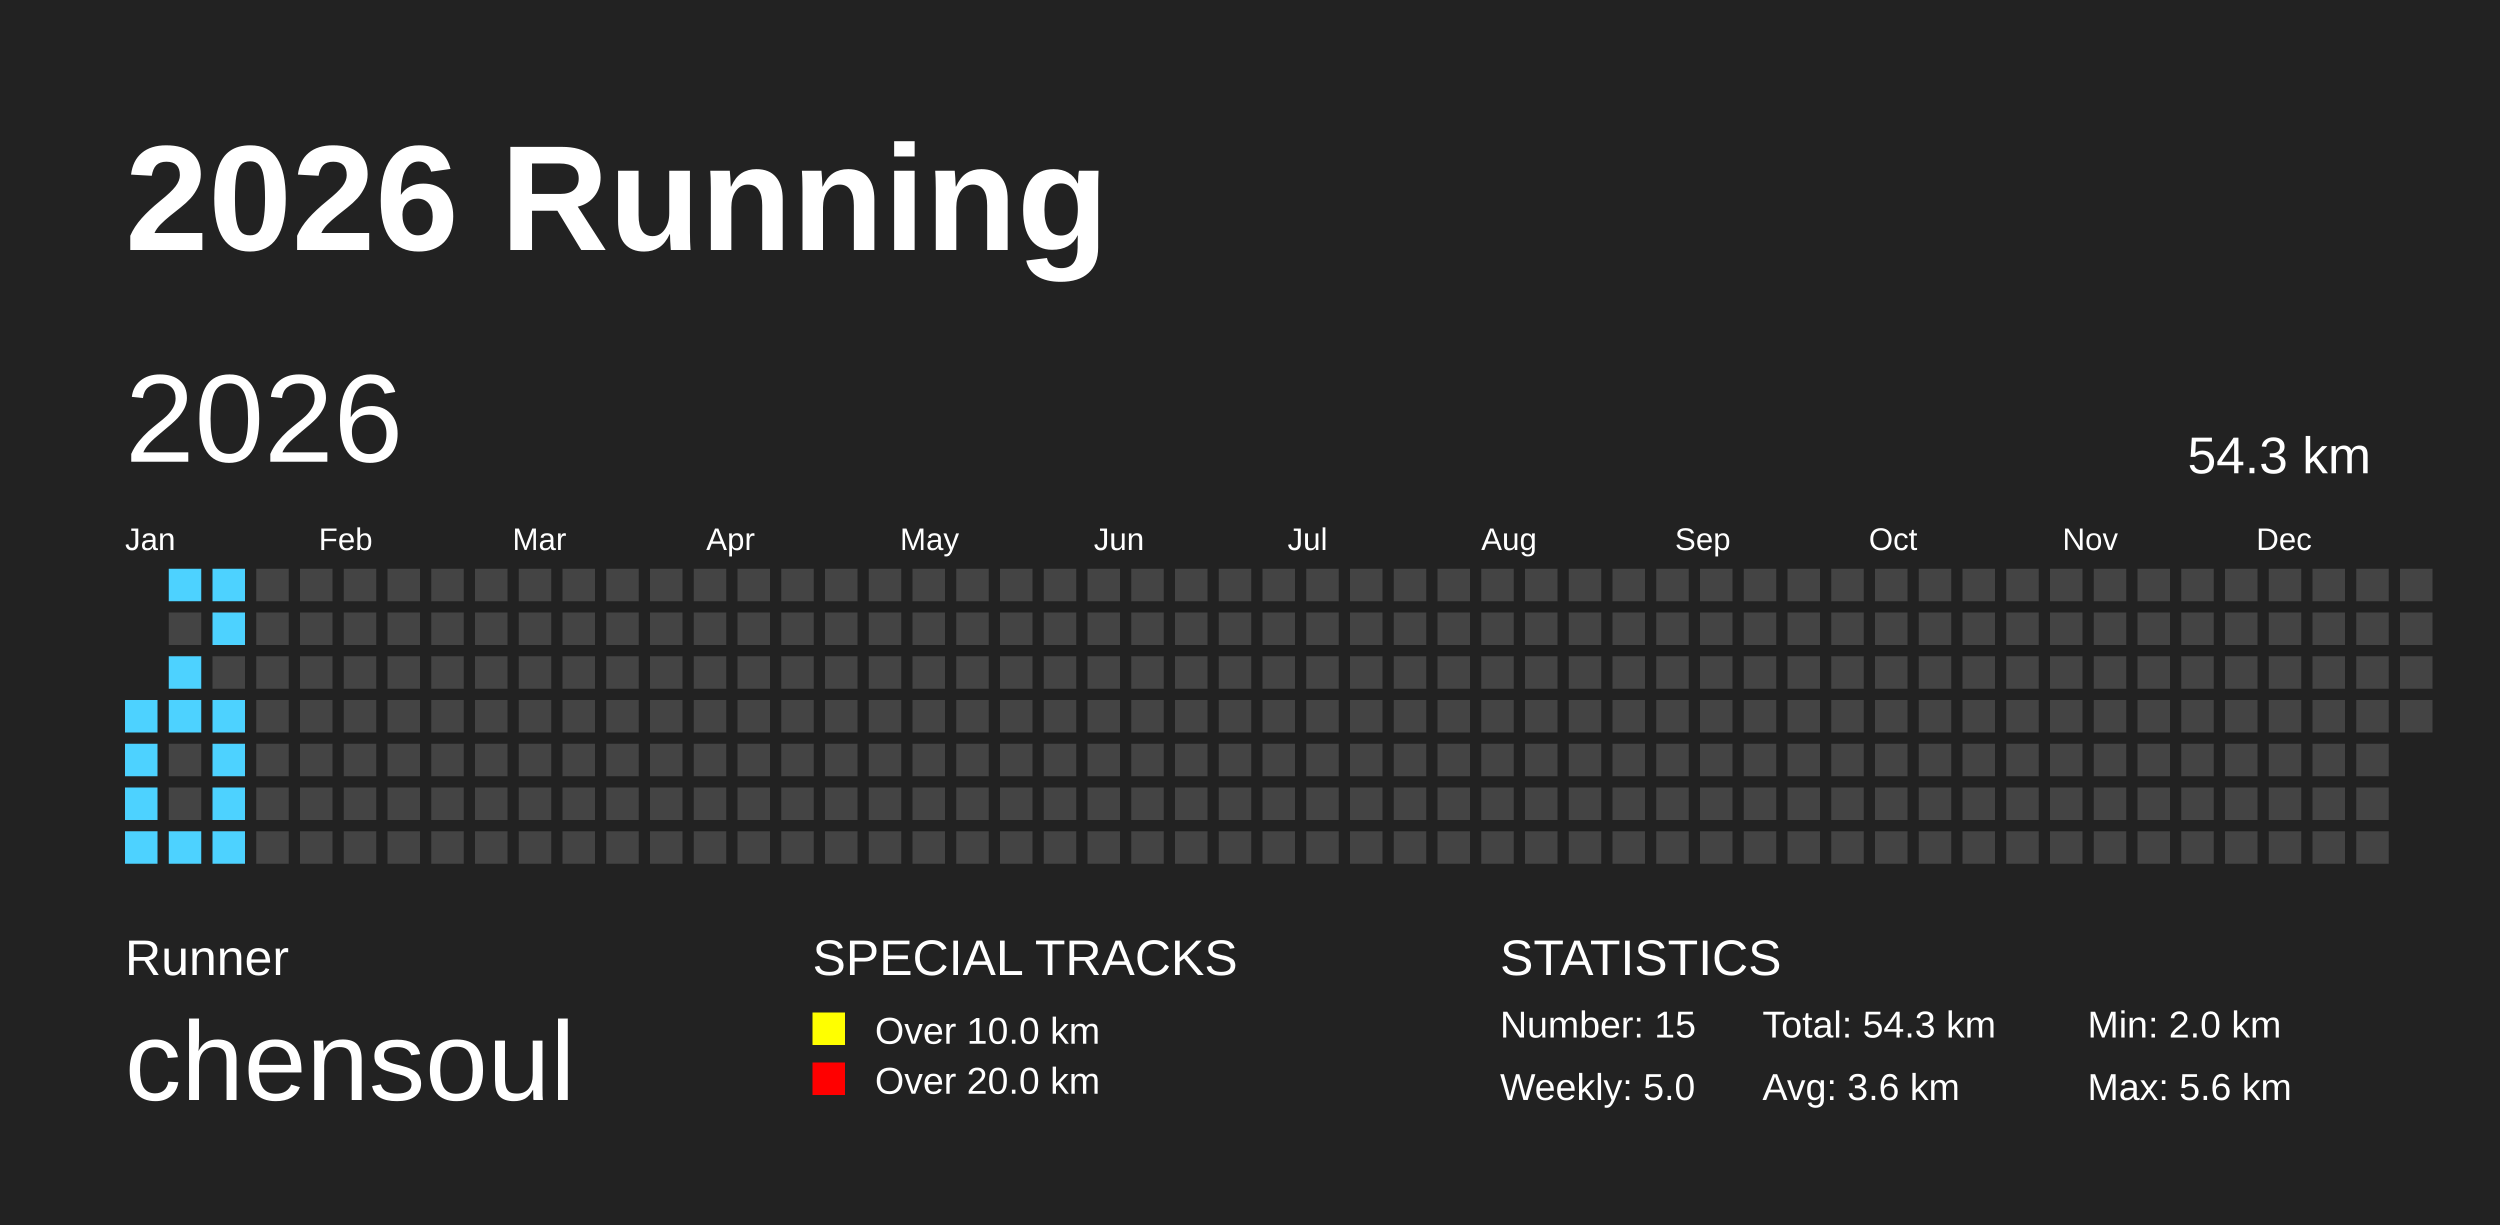
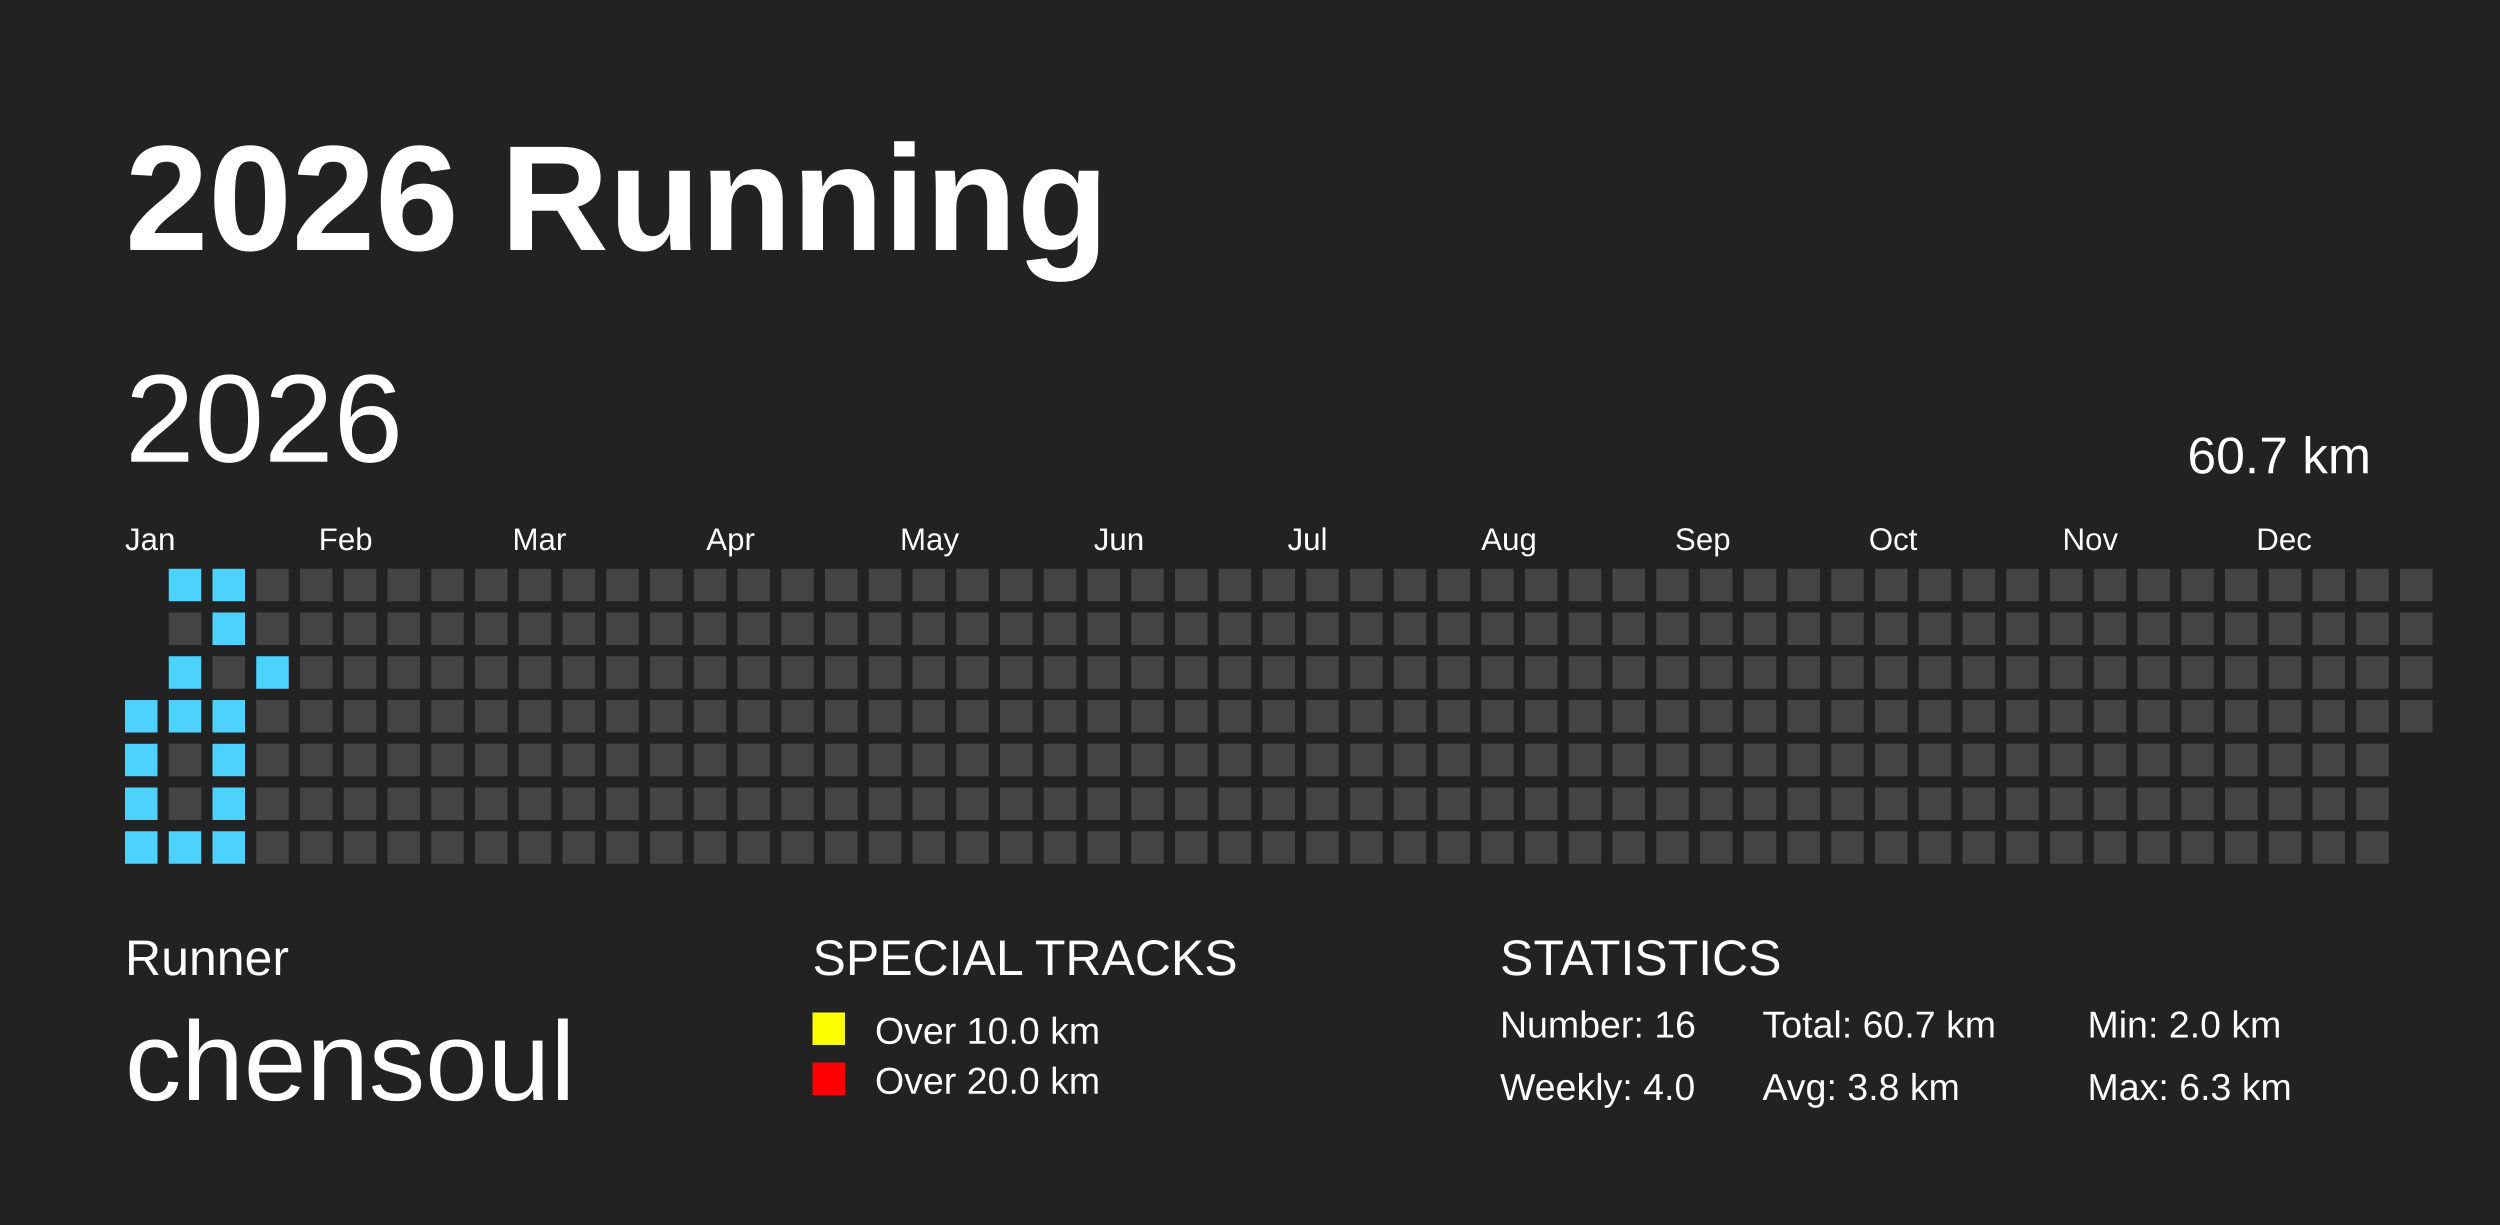
<svg xmlns="http://www.w3.org/2000/svg" baseProfile="full" height="98mm" version="1.1" viewBox="0,0,200,98" width="200mm">
  <defs />
  <rect fill="#222222" height="98" width="200" x="0" y="0" />
  <text fill="#FFFFFF" style="font-size:12px; font-family:Arial; font-weight:bold;" x="10" y="20">2026 Running</text>
  <text fill="#FFFFFF" style="font-size:4px; font-family:Arial" x="10" y="78">Runner</text>
  <text fill="#FFFFFF" style="font-size:9px; font-family:Arial" x="10" y="88">chensoul</text>
  <text fill="#FFFFFF" style="font-size:4px; font-family:Arial" x="65" y="78">SPECIAL TRACKS</text>
  <rect fill="yellow" height="2.6" width="2.6" x="65" y="81" />
  <text fill="#FFFFFF" style="font-size:3px; font-family:Arial" x="70" y="83.5">Over 10.0 km</text>
  <rect fill="red" height="2.6" width="2.6" x="65" y="85" />
  <text fill="#FFFFFF" style="font-size:3px; font-family:Arial" x="70" y="87.5">Over 20.0 km</text>
  <text fill="#FFFFFF" style="font-size:4px; font-family:Arial" x="120" y="78">STATISTICS</text>
-   <text fill="#FFFFFF" style="font-size:3px; font-family:Arial" x="120" y="83">Number: 15</text>
-   <text fill="#FFFFFF" style="font-size:3px; font-family:Arial" x="120" y="88">Weekly: 5.0</text>
-   <text fill="#FFFFFF" style="font-size:3px; font-family:Arial" x="141" y="83">Total: 54.3 km</text>
-   <text fill="#FFFFFF" style="font-size:3px; font-family:Arial" x="141" y="88">Avg: 3.6 km</text>
+   <text fill="#FFFFFF" style="font-size:3px; font-family:Arial" x="120" y="83">Number: 16</text>
+   <text fill="#FFFFFF" style="font-size:3px; font-family:Arial" x="120" y="88">Weekly: 4.0</text>
+   <text fill="#FFFFFF" style="font-size:3px; font-family:Arial" x="141" y="83">Total: 60.7 km</text>
+   <text fill="#FFFFFF" style="font-size:3px; font-family:Arial" x="141" y="88">Avg: 3.8 km</text>
  <text fill="#FFFFFF" style="font-size:3px; font-family:Arial" x="167" y="83">Min: 2.0 km</text>
-   <text fill="#FFFFFF" style="font-size:3px; font-family:Arial" x="167" y="88">Max: 5.6 km</text>
+   <text fill="#FFFFFF" style="font-size:3px; font-family:Arial" x="167" y="88">Max: 6.3 km</text>
  <text dominant-baseline="hanging" fill="#FFFFFF" style="font-size:10.0px; font-family:Arial;" x="10" y="30">2026</text>
-   <text dominant-baseline="hanging" fill="#FFFFFF" style="font-size:4.125px; font-family:Arial;" x="175" y="35">54.3 km</text>
+   <text dominant-baseline="hanging" fill="#FFFFFF" style="font-size:4.125px; font-family:Arial;" x="175" y="35">60.7 km</text>
  <text fill="#FFFFFF" style="font-size:2.5px; font-family:Arial" x="10.0" y="44">Jan</text>
  <text fill="#FFFFFF" style="font-size:2.5px; font-family:Arial" x="25.5" y="44">Feb</text>
  <text fill="#FFFFFF" style="font-size:2.5px; font-family:Arial" x="41.0" y="44">Mar</text>
  <text fill="#FFFFFF" style="font-size:2.5px; font-family:Arial" x="56.5" y="44">Apr</text>
  <text fill="#FFFFFF" style="font-size:2.5px; font-family:Arial" x="72.0" y="44">May</text>
  <text fill="#FFFFFF" style="font-size:2.5px; font-family:Arial" x="87.5" y="44">Jun</text>
  <text fill="#FFFFFF" style="font-size:2.5px; font-family:Arial" x="103.0" y="44">Jul</text>
  <text fill="#FFFFFF" style="font-size:2.5px; font-family:Arial" x="118.5" y="44">Aug</text>
  <text fill="#FFFFFF" style="font-size:2.5px; font-family:Arial" x="134.0" y="44">Sep</text>
  <text fill="#FFFFFF" style="font-size:2.5px; font-family:Arial" x="149.5" y="44">Oct</text>
  <text fill="#FFFFFF" style="font-size:2.5px; font-family:Arial" x="165.0" y="44">Nov</text>
  <text fill="#FFFFFF" style="font-size:2.5px; font-family:Arial" x="180.5" y="44">Dec</text>
  <rect fill="#4DD2FF" height="2.6" width="2.6" x="10.0" y="56.0" />
  <rect fill="#4DD2FF" height="2.6" width="2.6" x="10.0" y="59.5" />
  <rect fill="#4DD2FF" height="2.6" width="2.6" x="10.0" y="63.0" />
  <rect fill="#4DD2FF" height="2.6" width="2.6" x="10.0" y="66.5" />
  <rect fill="#4DD2FF" height="2.6" width="2.6" x="13.5" y="45.5" />
  <rect fill="#444444" height="2.6" width="2.6" x="13.5" y="49.0" />
  <rect fill="#4DD2FF" height="2.6" width="2.6" x="13.5" y="52.5" />
  <rect fill="#4DD2FF" height="2.6" width="2.6" x="13.5" y="56.0" />
  <rect fill="#444444" height="2.6" width="2.6" x="13.5" y="59.5" />
  <rect fill="#444444" height="2.6" width="2.6" x="13.5" y="63.0" />
  <rect fill="#4DD2FF" height="2.6" width="2.6" x="13.5" y="66.5" />
  <rect fill="#4DD2FF" height="2.6" width="2.6" x="17.0" y="45.5" />
  <rect fill="#4DD2FF" height="2.6" width="2.6" x="17.0" y="49.0" />
  <rect fill="#444444" height="2.6" width="2.6" x="17.0" y="52.5" />
  <rect fill="#4DD2FF" height="2.6" width="2.6" x="17.0" y="56.0" />
  <rect fill="#4DD2FF" height="2.6" width="2.6" x="17.0" y="59.5" />
  <rect fill="#4DD2FF" height="2.6" width="2.6" x="17.0" y="63.0" />
  <rect fill="#4DD2FF" height="2.6" width="2.6" x="17.0" y="66.5" />
  <rect fill="#444444" height="2.6" width="2.6" x="20.5" y="45.5" />
  <rect fill="#444444" height="2.6" width="2.6" x="20.5" y="49.0" />
-   <rect fill="#444444" height="2.6" width="2.6" x="20.5" y="52.5" />
+   <rect fill="#4DD2FF" height="2.6" width="2.6" x="20.5" y="52.5" />
  <rect fill="#444444" height="2.6" width="2.6" x="20.5" y="56.0" />
  <rect fill="#444444" height="2.6" width="2.6" x="20.5" y="59.5" />
  <rect fill="#444444" height="2.6" width="2.6" x="20.5" y="63.0" />
  <rect fill="#444444" height="2.6" width="2.6" x="20.5" y="66.5" />
  <rect fill="#444444" height="2.6" width="2.6" x="24.0" y="45.5" />
  <rect fill="#444444" height="2.6" width="2.6" x="24.0" y="49.0" />
  <rect fill="#444444" height="2.6" width="2.6" x="24.0" y="52.5" />
  <rect fill="#444444" height="2.6" width="2.6" x="24.0" y="56.0" />
  <rect fill="#444444" height="2.6" width="2.6" x="24.0" y="59.5" />
  <rect fill="#444444" height="2.6" width="2.6" x="24.0" y="63.0" />
  <rect fill="#444444" height="2.6" width="2.6" x="24.0" y="66.5" />
  <rect fill="#444444" height="2.6" width="2.6" x="27.5" y="45.5" />
  <rect fill="#444444" height="2.6" width="2.6" x="27.5" y="49.0" />
  <rect fill="#444444" height="2.6" width="2.6" x="27.5" y="52.5" />
  <rect fill="#444444" height="2.6" width="2.6" x="27.5" y="56.0" />
  <rect fill="#444444" height="2.6" width="2.6" x="27.5" y="59.5" />
  <rect fill="#444444" height="2.6" width="2.6" x="27.5" y="63.0" />
  <rect fill="#444444" height="2.6" width="2.6" x="27.5" y="66.5" />
  <rect fill="#444444" height="2.6" width="2.6" x="31.0" y="45.5" />
  <rect fill="#444444" height="2.6" width="2.6" x="31.0" y="49.0" />
  <rect fill="#444444" height="2.6" width="2.6" x="31.0" y="52.5" />
  <rect fill="#444444" height="2.6" width="2.6" x="31.0" y="56.0" />
  <rect fill="#444444" height="2.6" width="2.6" x="31.0" y="59.5" />
  <rect fill="#444444" height="2.6" width="2.6" x="31.0" y="63.0" />
  <rect fill="#444444" height="2.6" width="2.6" x="31.0" y="66.5" />
  <rect fill="#444444" height="2.6" width="2.6" x="34.5" y="45.5" />
  <rect fill="#444444" height="2.6" width="2.6" x="34.5" y="49.0" />
  <rect fill="#444444" height="2.6" width="2.6" x="34.5" y="52.5" />
  <rect fill="#444444" height="2.6" width="2.6" x="34.5" y="56.0" />
  <rect fill="#444444" height="2.6" width="2.6" x="34.5" y="59.5" />
  <rect fill="#444444" height="2.6" width="2.6" x="34.5" y="63.0" />
  <rect fill="#444444" height="2.6" width="2.6" x="34.5" y="66.5" />
  <rect fill="#444444" height="2.6" width="2.6" x="38.0" y="45.5" />
  <rect fill="#444444" height="2.6" width="2.6" x="38.0" y="49.0" />
  <rect fill="#444444" height="2.6" width="2.6" x="38.0" y="52.5" />
  <rect fill="#444444" height="2.6" width="2.6" x="38.0" y="56.0" />
  <rect fill="#444444" height="2.6" width="2.6" x="38.0" y="59.5" />
  <rect fill="#444444" height="2.6" width="2.6" x="38.0" y="63.0" />
  <rect fill="#444444" height="2.6" width="2.6" x="38.0" y="66.5" />
  <rect fill="#444444" height="2.6" width="2.6" x="41.5" y="45.5" />
  <rect fill="#444444" height="2.6" width="2.6" x="41.5" y="49.0" />
  <rect fill="#444444" height="2.6" width="2.6" x="41.5" y="52.5" />
  <rect fill="#444444" height="2.6" width="2.6" x="41.5" y="56.0" />
  <rect fill="#444444" height="2.6" width="2.6" x="41.5" y="59.5" />
  <rect fill="#444444" height="2.6" width="2.6" x="41.5" y="63.0" />
  <rect fill="#444444" height="2.6" width="2.6" x="41.5" y="66.5" />
  <rect fill="#444444" height="2.6" width="2.6" x="45.0" y="45.5" />
  <rect fill="#444444" height="2.6" width="2.6" x="45.0" y="49.0" />
  <rect fill="#444444" height="2.6" width="2.6" x="45.0" y="52.5" />
  <rect fill="#444444" height="2.6" width="2.6" x="45.0" y="56.0" />
  <rect fill="#444444" height="2.6" width="2.6" x="45.0" y="59.5" />
  <rect fill="#444444" height="2.6" width="2.6" x="45.0" y="63.0" />
  <rect fill="#444444" height="2.6" width="2.6" x="45.0" y="66.5" />
  <rect fill="#444444" height="2.6" width="2.6" x="48.5" y="45.5" />
  <rect fill="#444444" height="2.6" width="2.6" x="48.5" y="49.0" />
  <rect fill="#444444" height="2.6" width="2.6" x="48.5" y="52.5" />
  <rect fill="#444444" height="2.6" width="2.6" x="48.5" y="56.0" />
  <rect fill="#444444" height="2.6" width="2.6" x="48.5" y="59.5" />
  <rect fill="#444444" height="2.6" width="2.6" x="48.5" y="63.0" />
  <rect fill="#444444" height="2.6" width="2.6" x="48.5" y="66.5" />
  <rect fill="#444444" height="2.6" width="2.6" x="52.0" y="45.5" />
  <rect fill="#444444" height="2.6" width="2.6" x="52.0" y="49.0" />
  <rect fill="#444444" height="2.6" width="2.6" x="52.0" y="52.5" />
  <rect fill="#444444" height="2.6" width="2.6" x="52.0" y="56.0" />
  <rect fill="#444444" height="2.6" width="2.6" x="52.0" y="59.5" />
  <rect fill="#444444" height="2.6" width="2.6" x="52.0" y="63.0" />
  <rect fill="#444444" height="2.6" width="2.6" x="52.0" y="66.5" />
  <rect fill="#444444" height="2.6" width="2.6" x="55.5" y="45.5" />
  <rect fill="#444444" height="2.6" width="2.6" x="55.5" y="49.0" />
  <rect fill="#444444" height="2.6" width="2.6" x="55.5" y="52.5" />
  <rect fill="#444444" height="2.6" width="2.6" x="55.5" y="56.0" />
  <rect fill="#444444" height="2.6" width="2.6" x="55.5" y="59.5" />
  <rect fill="#444444" height="2.6" width="2.6" x="55.5" y="63.0" />
  <rect fill="#444444" height="2.6" width="2.6" x="55.5" y="66.5" />
  <rect fill="#444444" height="2.6" width="2.6" x="59.0" y="45.5" />
  <rect fill="#444444" height="2.6" width="2.6" x="59.0" y="49.0" />
  <rect fill="#444444" height="2.6" width="2.6" x="59.0" y="52.5" />
  <rect fill="#444444" height="2.6" width="2.6" x="59.0" y="56.0" />
  <rect fill="#444444" height="2.6" width="2.6" x="59.0" y="59.5" />
  <rect fill="#444444" height="2.6" width="2.6" x="59.0" y="63.0" />
  <rect fill="#444444" height="2.6" width="2.6" x="59.0" y="66.5" />
  <rect fill="#444444" height="2.6" width="2.6" x="62.5" y="45.5" />
  <rect fill="#444444" height="2.6" width="2.6" x="62.5" y="49.0" />
  <rect fill="#444444" height="2.6" width="2.6" x="62.5" y="52.5" />
  <rect fill="#444444" height="2.6" width="2.6" x="62.5" y="56.0" />
  <rect fill="#444444" height="2.6" width="2.6" x="62.5" y="59.5" />
  <rect fill="#444444" height="2.6" width="2.6" x="62.5" y="63.0" />
  <rect fill="#444444" height="2.6" width="2.6" x="62.5" y="66.5" />
  <rect fill="#444444" height="2.6" width="2.6" x="66.0" y="45.5" />
  <rect fill="#444444" height="2.6" width="2.6" x="66.0" y="49.0" />
  <rect fill="#444444" height="2.6" width="2.6" x="66.0" y="52.5" />
  <rect fill="#444444" height="2.6" width="2.6" x="66.0" y="56.0" />
  <rect fill="#444444" height="2.6" width="2.6" x="66.0" y="59.5" />
  <rect fill="#444444" height="2.6" width="2.6" x="66.0" y="63.0" />
  <rect fill="#444444" height="2.6" width="2.6" x="66.0" y="66.5" />
  <rect fill="#444444" height="2.6" width="2.6" x="69.5" y="45.5" />
  <rect fill="#444444" height="2.6" width="2.6" x="69.5" y="49.0" />
  <rect fill="#444444" height="2.6" width="2.6" x="69.5" y="52.5" />
  <rect fill="#444444" height="2.6" width="2.6" x="69.5" y="56.0" />
  <rect fill="#444444" height="2.6" width="2.6" x="69.5" y="59.5" />
  <rect fill="#444444" height="2.6" width="2.6" x="69.5" y="63.0" />
  <rect fill="#444444" height="2.6" width="2.6" x="69.5" y="66.5" />
  <rect fill="#444444" height="2.6" width="2.6" x="73.0" y="45.5" />
  <rect fill="#444444" height="2.6" width="2.6" x="73.0" y="49.0" />
  <rect fill="#444444" height="2.6" width="2.6" x="73.0" y="52.5" />
  <rect fill="#444444" height="2.6" width="2.6" x="73.0" y="56.0" />
  <rect fill="#444444" height="2.6" width="2.6" x="73.0" y="59.5" />
  <rect fill="#444444" height="2.6" width="2.6" x="73.0" y="63.0" />
  <rect fill="#444444" height="2.6" width="2.6" x="73.0" y="66.5" />
  <rect fill="#444444" height="2.6" width="2.6" x="76.5" y="45.5" />
  <rect fill="#444444" height="2.6" width="2.6" x="76.5" y="49.0" />
  <rect fill="#444444" height="2.6" width="2.6" x="76.5" y="52.5" />
  <rect fill="#444444" height="2.6" width="2.6" x="76.5" y="56.0" />
  <rect fill="#444444" height="2.6" width="2.6" x="76.5" y="59.5" />
  <rect fill="#444444" height="2.6" width="2.6" x="76.5" y="63.0" />
  <rect fill="#444444" height="2.6" width="2.6" x="76.5" y="66.5" />
  <rect fill="#444444" height="2.6" width="2.6" x="80.0" y="45.5" />
  <rect fill="#444444" height="2.6" width="2.6" x="80.0" y="49.0" />
  <rect fill="#444444" height="2.6" width="2.6" x="80.0" y="52.5" />
  <rect fill="#444444" height="2.6" width="2.6" x="80.0" y="56.0" />
  <rect fill="#444444" height="2.6" width="2.6" x="80.0" y="59.5" />
  <rect fill="#444444" height="2.6" width="2.6" x="80.0" y="63.0" />
  <rect fill="#444444" height="2.6" width="2.6" x="80.0" y="66.5" />
  <rect fill="#444444" height="2.6" width="2.6" x="83.5" y="45.5" />
  <rect fill="#444444" height="2.6" width="2.6" x="83.5" y="49.0" />
  <rect fill="#444444" height="2.6" width="2.6" x="83.5" y="52.5" />
  <rect fill="#444444" height="2.6" width="2.6" x="83.5" y="56.0" />
  <rect fill="#444444" height="2.6" width="2.6" x="83.5" y="59.5" />
  <rect fill="#444444" height="2.6" width="2.6" x="83.5" y="63.0" />
  <rect fill="#444444" height="2.6" width="2.6" x="83.5" y="66.5" />
  <rect fill="#444444" height="2.6" width="2.6" x="87.0" y="45.5" />
  <rect fill="#444444" height="2.6" width="2.6" x="87.0" y="49.0" />
  <rect fill="#444444" height="2.6" width="2.6" x="87.0" y="52.5" />
  <rect fill="#444444" height="2.6" width="2.6" x="87.0" y="56.0" />
  <rect fill="#444444" height="2.6" width="2.6" x="87.0" y="59.5" />
  <rect fill="#444444" height="2.6" width="2.6" x="87.0" y="63.0" />
  <rect fill="#444444" height="2.6" width="2.6" x="87.0" y="66.5" />
  <rect fill="#444444" height="2.6" width="2.6" x="90.5" y="45.5" />
  <rect fill="#444444" height="2.6" width="2.6" x="90.5" y="49.0" />
  <rect fill="#444444" height="2.6" width="2.6" x="90.5" y="52.5" />
  <rect fill="#444444" height="2.6" width="2.6" x="90.5" y="56.0" />
  <rect fill="#444444" height="2.6" width="2.6" x="90.5" y="59.5" />
  <rect fill="#444444" height="2.6" width="2.6" x="90.5" y="63.0" />
  <rect fill="#444444" height="2.6" width="2.6" x="90.5" y="66.5" />
  <rect fill="#444444" height="2.6" width="2.6" x="94.0" y="45.5" />
  <rect fill="#444444" height="2.6" width="2.6" x="94.0" y="49.0" />
  <rect fill="#444444" height="2.6" width="2.6" x="94.0" y="52.5" />
  <rect fill="#444444" height="2.6" width="2.6" x="94.0" y="56.0" />
  <rect fill="#444444" height="2.6" width="2.6" x="94.0" y="59.5" />
  <rect fill="#444444" height="2.6" width="2.6" x="94.0" y="63.0" />
  <rect fill="#444444" height="2.6" width="2.6" x="94.0" y="66.5" />
  <rect fill="#444444" height="2.6" width="2.6" x="97.5" y="45.5" />
  <rect fill="#444444" height="2.6" width="2.6" x="97.5" y="49.0" />
  <rect fill="#444444" height="2.6" width="2.6" x="97.5" y="52.5" />
  <rect fill="#444444" height="2.6" width="2.6" x="97.5" y="56.0" />
  <rect fill="#444444" height="2.6" width="2.6" x="97.5" y="59.5" />
  <rect fill="#444444" height="2.6" width="2.6" x="97.5" y="63.0" />
  <rect fill="#444444" height="2.6" width="2.6" x="97.5" y="66.5" />
  <rect fill="#444444" height="2.6" width="2.6" x="101.0" y="45.5" />
  <rect fill="#444444" height="2.6" width="2.6" x="101.0" y="49.0" />
  <rect fill="#444444" height="2.6" width="2.6" x="101.0" y="52.5" />
  <rect fill="#444444" height="2.6" width="2.6" x="101.0" y="56.0" />
  <rect fill="#444444" height="2.6" width="2.6" x="101.0" y="59.5" />
  <rect fill="#444444" height="2.6" width="2.6" x="101.0" y="63.0" />
  <rect fill="#444444" height="2.6" width="2.6" x="101.0" y="66.5" />
  <rect fill="#444444" height="2.6" width="2.6" x="104.5" y="45.5" />
  <rect fill="#444444" height="2.6" width="2.6" x="104.5" y="49.0" />
  <rect fill="#444444" height="2.6" width="2.6" x="104.5" y="52.5" />
  <rect fill="#444444" height="2.6" width="2.6" x="104.5" y="56.0" />
  <rect fill="#444444" height="2.6" width="2.6" x="104.5" y="59.5" />
  <rect fill="#444444" height="2.6" width="2.6" x="104.5" y="63.0" />
  <rect fill="#444444" height="2.6" width="2.6" x="104.5" y="66.5" />
  <rect fill="#444444" height="2.6" width="2.6" x="108.0" y="45.5" />
  <rect fill="#444444" height="2.6" width="2.6" x="108.0" y="49.0" />
  <rect fill="#444444" height="2.6" width="2.6" x="108.0" y="52.5" />
  <rect fill="#444444" height="2.6" width="2.6" x="108.0" y="56.0" />
  <rect fill="#444444" height="2.6" width="2.6" x="108.0" y="59.5" />
  <rect fill="#444444" height="2.6" width="2.6" x="108.0" y="63.0" />
  <rect fill="#444444" height="2.6" width="2.6" x="108.0" y="66.5" />
  <rect fill="#444444" height="2.6" width="2.6" x="111.5" y="45.5" />
  <rect fill="#444444" height="2.6" width="2.6" x="111.5" y="49.0" />
  <rect fill="#444444" height="2.6" width="2.6" x="111.5" y="52.5" />
  <rect fill="#444444" height="2.6" width="2.6" x="111.5" y="56.0" />
  <rect fill="#444444" height="2.6" width="2.6" x="111.5" y="59.5" />
  <rect fill="#444444" height="2.6" width="2.6" x="111.5" y="63.0" />
  <rect fill="#444444" height="2.6" width="2.6" x="111.5" y="66.5" />
  <rect fill="#444444" height="2.6" width="2.6" x="115.0" y="45.5" />
  <rect fill="#444444" height="2.6" width="2.6" x="115.0" y="49.0" />
  <rect fill="#444444" height="2.6" width="2.6" x="115.0" y="52.5" />
  <rect fill="#444444" height="2.6" width="2.6" x="115.0" y="56.0" />
  <rect fill="#444444" height="2.6" width="2.6" x="115.0" y="59.5" />
  <rect fill="#444444" height="2.6" width="2.6" x="115.0" y="63.0" />
  <rect fill="#444444" height="2.6" width="2.6" x="115.0" y="66.5" />
  <rect fill="#444444" height="2.6" width="2.6" x="118.5" y="45.5" />
  <rect fill="#444444" height="2.6" width="2.6" x="118.5" y="49.0" />
  <rect fill="#444444" height="2.6" width="2.6" x="118.5" y="52.5" />
  <rect fill="#444444" height="2.6" width="2.6" x="118.5" y="56.0" />
  <rect fill="#444444" height="2.6" width="2.6" x="118.5" y="59.5" />
  <rect fill="#444444" height="2.6" width="2.6" x="118.5" y="63.0" />
  <rect fill="#444444" height="2.6" width="2.6" x="118.5" y="66.5" />
  <rect fill="#444444" height="2.6" width="2.6" x="122.0" y="45.5" />
  <rect fill="#444444" height="2.6" width="2.6" x="122.0" y="49.0" />
  <rect fill="#444444" height="2.6" width="2.6" x="122.0" y="52.5" />
  <rect fill="#444444" height="2.6" width="2.6" x="122.0" y="56.0" />
  <rect fill="#444444" height="2.6" width="2.6" x="122.0" y="59.5" />
  <rect fill="#444444" height="2.6" width="2.6" x="122.0" y="63.0" />
  <rect fill="#444444" height="2.6" width="2.6" x="122.0" y="66.5" />
  <rect fill="#444444" height="2.6" width="2.6" x="125.5" y="45.5" />
  <rect fill="#444444" height="2.6" width="2.6" x="125.5" y="49.0" />
  <rect fill="#444444" height="2.6" width="2.6" x="125.5" y="52.5" />
  <rect fill="#444444" height="2.6" width="2.6" x="125.5" y="56.0" />
  <rect fill="#444444" height="2.6" width="2.6" x="125.5" y="59.5" />
  <rect fill="#444444" height="2.6" width="2.6" x="125.5" y="63.0" />
  <rect fill="#444444" height="2.6" width="2.6" x="125.5" y="66.5" />
  <rect fill="#444444" height="2.6" width="2.6" x="129.0" y="45.5" />
  <rect fill="#444444" height="2.6" width="2.6" x="129.0" y="49.0" />
  <rect fill="#444444" height="2.6" width="2.6" x="129.0" y="52.5" />
  <rect fill="#444444" height="2.6" width="2.6" x="129.0" y="56.0" />
  <rect fill="#444444" height="2.6" width="2.6" x="129.0" y="59.5" />
  <rect fill="#444444" height="2.6" width="2.6" x="129.0" y="63.0" />
  <rect fill="#444444" height="2.6" width="2.6" x="129.0" y="66.5" />
  <rect fill="#444444" height="2.6" width="2.6" x="132.5" y="45.5" />
  <rect fill="#444444" height="2.6" width="2.6" x="132.5" y="49.0" />
  <rect fill="#444444" height="2.6" width="2.6" x="132.5" y="52.5" />
  <rect fill="#444444" height="2.6" width="2.6" x="132.5" y="56.0" />
  <rect fill="#444444" height="2.6" width="2.6" x="132.5" y="59.5" />
  <rect fill="#444444" height="2.6" width="2.6" x="132.5" y="63.0" />
  <rect fill="#444444" height="2.6" width="2.6" x="132.5" y="66.5" />
  <rect fill="#444444" height="2.6" width="2.6" x="136.0" y="45.5" />
  <rect fill="#444444" height="2.6" width="2.6" x="136.0" y="49.0" />
  <rect fill="#444444" height="2.6" width="2.6" x="136.0" y="52.5" />
  <rect fill="#444444" height="2.6" width="2.6" x="136.0" y="56.0" />
  <rect fill="#444444" height="2.6" width="2.6" x="136.0" y="59.5" />
  <rect fill="#444444" height="2.6" width="2.6" x="136.0" y="63.0" />
  <rect fill="#444444" height="2.6" width="2.6" x="136.0" y="66.5" />
  <rect fill="#444444" height="2.6" width="2.6" x="139.5" y="45.5" />
  <rect fill="#444444" height="2.6" width="2.6" x="139.5" y="49.0" />
  <rect fill="#444444" height="2.6" width="2.6" x="139.5" y="52.5" />
  <rect fill="#444444" height="2.6" width="2.6" x="139.5" y="56.0" />
  <rect fill="#444444" height="2.6" width="2.6" x="139.5" y="59.5" />
  <rect fill="#444444" height="2.6" width="2.6" x="139.5" y="63.0" />
  <rect fill="#444444" height="2.6" width="2.6" x="139.5" y="66.5" />
  <rect fill="#444444" height="2.6" width="2.6" x="143.0" y="45.5" />
  <rect fill="#444444" height="2.6" width="2.6" x="143.0" y="49.0" />
  <rect fill="#444444" height="2.6" width="2.6" x="143.0" y="52.5" />
  <rect fill="#444444" height="2.6" width="2.6" x="143.0" y="56.0" />
  <rect fill="#444444" height="2.6" width="2.6" x="143.0" y="59.5" />
  <rect fill="#444444" height="2.6" width="2.6" x="143.0" y="63.0" />
  <rect fill="#444444" height="2.6" width="2.6" x="143.0" y="66.5" />
  <rect fill="#444444" height="2.6" width="2.6" x="146.5" y="45.5" />
  <rect fill="#444444" height="2.6" width="2.6" x="146.5" y="49.0" />
  <rect fill="#444444" height="2.6" width="2.6" x="146.5" y="52.5" />
  <rect fill="#444444" height="2.6" width="2.6" x="146.5" y="56.0" />
  <rect fill="#444444" height="2.6" width="2.6" x="146.5" y="59.5" />
  <rect fill="#444444" height="2.6" width="2.6" x="146.5" y="63.0" />
  <rect fill="#444444" height="2.6" width="2.6" x="146.5" y="66.5" />
  <rect fill="#444444" height="2.6" width="2.6" x="150.0" y="45.5" />
  <rect fill="#444444" height="2.6" width="2.6" x="150.0" y="49.0" />
  <rect fill="#444444" height="2.6" width="2.6" x="150.0" y="52.5" />
  <rect fill="#444444" height="2.6" width="2.6" x="150.0" y="56.0" />
  <rect fill="#444444" height="2.6" width="2.6" x="150.0" y="59.5" />
  <rect fill="#444444" height="2.6" width="2.6" x="150.0" y="63.0" />
  <rect fill="#444444" height="2.6" width="2.6" x="150.0" y="66.5" />
  <rect fill="#444444" height="2.6" width="2.6" x="153.5" y="45.5" />
  <rect fill="#444444" height="2.6" width="2.6" x="153.5" y="49.0" />
  <rect fill="#444444" height="2.6" width="2.6" x="153.5" y="52.5" />
  <rect fill="#444444" height="2.6" width="2.6" x="153.5" y="56.0" />
  <rect fill="#444444" height="2.6" width="2.6" x="153.5" y="59.5" />
  <rect fill="#444444" height="2.6" width="2.6" x="153.5" y="63.0" />
  <rect fill="#444444" height="2.6" width="2.6" x="153.5" y="66.5" />
  <rect fill="#444444" height="2.6" width="2.6" x="157.0" y="45.5" />
  <rect fill="#444444" height="2.6" width="2.6" x="157.0" y="49.0" />
  <rect fill="#444444" height="2.6" width="2.6" x="157.0" y="52.5" />
  <rect fill="#444444" height="2.6" width="2.6" x="157.0" y="56.0" />
  <rect fill="#444444" height="2.6" width="2.6" x="157.0" y="59.5" />
  <rect fill="#444444" height="2.6" width="2.6" x="157.0" y="63.0" />
  <rect fill="#444444" height="2.6" width="2.6" x="157.0" y="66.5" />
  <rect fill="#444444" height="2.6" width="2.6" x="160.5" y="45.5" />
  <rect fill="#444444" height="2.6" width="2.6" x="160.5" y="49.0" />
  <rect fill="#444444" height="2.6" width="2.6" x="160.5" y="52.5" />
  <rect fill="#444444" height="2.6" width="2.6" x="160.5" y="56.0" />
  <rect fill="#444444" height="2.6" width="2.6" x="160.5" y="59.5" />
  <rect fill="#444444" height="2.6" width="2.6" x="160.5" y="63.0" />
  <rect fill="#444444" height="2.6" width="2.6" x="160.5" y="66.5" />
  <rect fill="#444444" height="2.6" width="2.6" x="164.0" y="45.5" />
  <rect fill="#444444" height="2.6" width="2.6" x="164.0" y="49.0" />
  <rect fill="#444444" height="2.6" width="2.6" x="164.0" y="52.5" />
  <rect fill="#444444" height="2.6" width="2.6" x="164.0" y="56.0" />
  <rect fill="#444444" height="2.6" width="2.6" x="164.0" y="59.5" />
  <rect fill="#444444" height="2.6" width="2.6" x="164.0" y="63.0" />
  <rect fill="#444444" height="2.6" width="2.6" x="164.0" y="66.5" />
  <rect fill="#444444" height="2.6" width="2.6" x="167.5" y="45.5" />
  <rect fill="#444444" height="2.6" width="2.6" x="167.5" y="49.0" />
  <rect fill="#444444" height="2.6" width="2.6" x="167.5" y="52.5" />
  <rect fill="#444444" height="2.6" width="2.6" x="167.5" y="56.0" />
  <rect fill="#444444" height="2.6" width="2.6" x="167.5" y="59.5" />
  <rect fill="#444444" height="2.6" width="2.6" x="167.5" y="63.0" />
  <rect fill="#444444" height="2.6" width="2.6" x="167.5" y="66.5" />
  <rect fill="#444444" height="2.6" width="2.6" x="171.0" y="45.5" />
  <rect fill="#444444" height="2.6" width="2.6" x="171.0" y="49.0" />
  <rect fill="#444444" height="2.6" width="2.6" x="171.0" y="52.5" />
  <rect fill="#444444" height="2.6" width="2.6" x="171.0" y="56.0" />
  <rect fill="#444444" height="2.6" width="2.6" x="171.0" y="59.5" />
  <rect fill="#444444" height="2.6" width="2.6" x="171.0" y="63.0" />
  <rect fill="#444444" height="2.6" width="2.6" x="171.0" y="66.5" />
  <rect fill="#444444" height="2.6" width="2.6" x="174.5" y="45.5" />
  <rect fill="#444444" height="2.6" width="2.6" x="174.5" y="49.0" />
  <rect fill="#444444" height="2.6" width="2.6" x="174.5" y="52.5" />
  <rect fill="#444444" height="2.6" width="2.6" x="174.5" y="56.0" />
  <rect fill="#444444" height="2.6" width="2.6" x="174.5" y="59.5" />
  <rect fill="#444444" height="2.6" width="2.6" x="174.5" y="63.0" />
  <rect fill="#444444" height="2.6" width="2.6" x="174.5" y="66.5" />
  <rect fill="#444444" height="2.6" width="2.6" x="178.0" y="45.5" />
  <rect fill="#444444" height="2.6" width="2.6" x="178.0" y="49.0" />
  <rect fill="#444444" height="2.6" width="2.6" x="178.0" y="52.5" />
  <rect fill="#444444" height="2.6" width="2.6" x="178.0" y="56.0" />
  <rect fill="#444444" height="2.6" width="2.6" x="178.0" y="59.5" />
  <rect fill="#444444" height="2.6" width="2.6" x="178.0" y="63.0" />
  <rect fill="#444444" height="2.6" width="2.6" x="178.0" y="66.5" />
  <rect fill="#444444" height="2.6" width="2.6" x="181.5" y="45.5" />
  <rect fill="#444444" height="2.6" width="2.6" x="181.5" y="49.0" />
  <rect fill="#444444" height="2.6" width="2.6" x="181.5" y="52.5" />
  <rect fill="#444444" height="2.6" width="2.6" x="181.5" y="56.0" />
  <rect fill="#444444" height="2.6" width="2.6" x="181.5" y="59.5" />
  <rect fill="#444444" height="2.6" width="2.6" x="181.5" y="63.0" />
  <rect fill="#444444" height="2.6" width="2.6" x="181.5" y="66.5" />
  <rect fill="#444444" height="2.6" width="2.6" x="185.0" y="45.5" />
  <rect fill="#444444" height="2.6" width="2.6" x="185.0" y="49.0" />
  <rect fill="#444444" height="2.6" width="2.6" x="185.0" y="52.5" />
  <rect fill="#444444" height="2.6" width="2.6" x="185.0" y="56.0" />
  <rect fill="#444444" height="2.6" width="2.6" x="185.0" y="59.5" />
  <rect fill="#444444" height="2.6" width="2.6" x="185.0" y="63.0" />
  <rect fill="#444444" height="2.6" width="2.6" x="185.0" y="66.5" />
  <rect fill="#444444" height="2.6" width="2.6" x="188.5" y="45.5" />
  <rect fill="#444444" height="2.6" width="2.6" x="188.5" y="49.0" />
  <rect fill="#444444" height="2.6" width="2.6" x="188.5" y="52.5" />
  <rect fill="#444444" height="2.6" width="2.6" x="188.5" y="56.0" />
  <rect fill="#444444" height="2.6" width="2.6" x="188.5" y="59.5" />
  <rect fill="#444444" height="2.6" width="2.6" x="188.5" y="63.0" />
  <rect fill="#444444" height="2.6" width="2.6" x="188.5" y="66.5" />
  <rect fill="#444444" height="2.6" width="2.6" x="192.0" y="45.5" />
  <rect fill="#444444" height="2.6" width="2.6" x="192.0" y="49.0" />
  <rect fill="#444444" height="2.6" width="2.6" x="192.0" y="52.5" />
  <rect fill="#444444" height="2.6" width="2.6" x="192.0" y="56.0" />
</svg>
